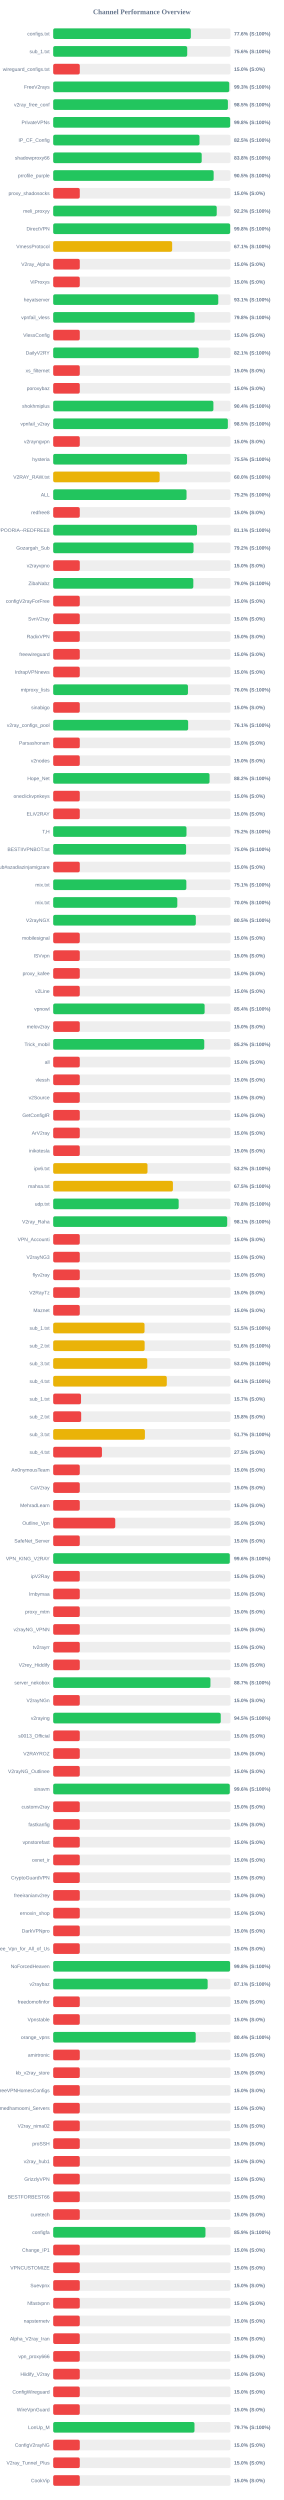
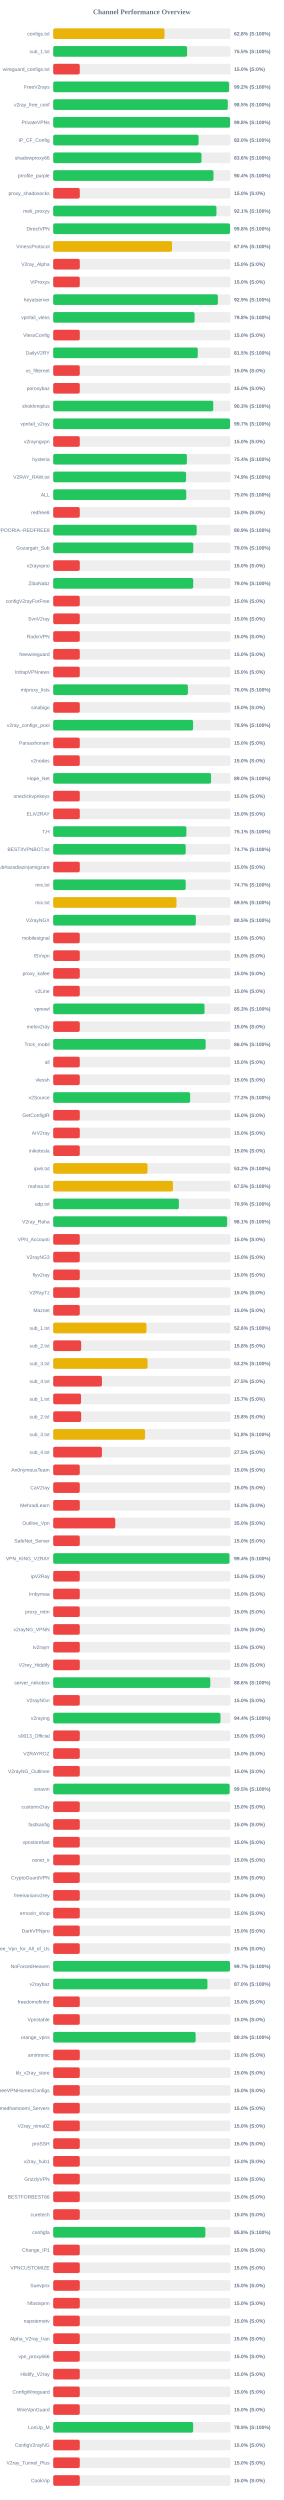
<svg xmlns="http://www.w3.org/2000/svg" width="800" height="7050" version="1.1">
  <style>
        .row { font: 14px Arial; fill: #64748b; }
        .score { font: bold 14px Arial; fill: #64748b; }
    </style>
  <text x="400" y="40" text-anchor="middle" font-size="20px" font-weight="bold" fill="#64748b">Channel Performance Overview</text>
  <rect x="150" y="80" width="500" height="30" fill="#eee" rx="5" />
-   <rect x="150" y="80" width="388.2" height="30" fill="#22c55e" rx="5" />
+   <rect x="150" y="80" width="313.9" height="30" fill="#eab308" rx="5" />
  <text x="140" y="100" text-anchor="end" class="row">configs.txt</text>
-   <text x="660" y="100" text-anchor="start" class="score">77.6% (S:100%)</text>
+   <text x="660" y="100" text-anchor="start" class="score">62.8% (S:100%)</text>
  <rect x="150" y="130" width="500" height="30" fill="#eee" rx="5" />
-   <rect x="150" y="130" width="377.95" height="30" fill="#22c55e" rx="5" />
+   <rect x="150" y="130" width="377.65" height="30" fill="#22c55e" rx="5" />
  <text x="140" y="150" text-anchor="end" class="row">sub_1.txt</text>
-   <text x="660" y="150" text-anchor="start" class="score">75.6% (S:100%)</text>
+   <text x="660" y="150" text-anchor="start" class="score">75.5% (S:100%)</text>
  <rect x="150" y="180" width="500" height="30" fill="#eee" rx="5" />
  <rect x="150" y="180" width="75.0" height="30" fill="#ef4444" rx="5" />
  <text x="140" y="200" text-anchor="end" class="row">wireguard_configs.txt</text>
  <text x="660" y="200" text-anchor="start" class="score">15.0% (S:0%)</text>
  <rect x="150" y="230" width="500" height="30" fill="#eee" rx="5" />
-   <rect x="150" y="230" width="496.45" height="30" fill="#22c55e" rx="5" />
+   <rect x="150" y="230" width="495.95" height="30" fill="#22c55e" rx="5" />
  <text x="140" y="250" text-anchor="end" class="row">FreeV2rays</text>
-   <text x="660" y="250" text-anchor="start" class="score">99.3% (S:100%)</text>
+   <text x="660" y="250" text-anchor="start" class="score">99.2% (S:100%)</text>
  <rect x="150" y="280" width="500" height="30" fill="#eee" rx="5" />
-   <rect x="150" y="280" width="492.7" height="30" fill="#22c55e" rx="5" />
+   <rect x="150" y="280" width="492.35" height="30" fill="#22c55e" rx="5" />
  <text x="140" y="300" text-anchor="end" class="row">v2ray_free_conf</text>
  <text x="660" y="300" text-anchor="start" class="score">98.5% (S:100%)</text>
  <rect x="150" y="330" width="500" height="30" fill="#eee" rx="5" />
-   <rect x="150" y="330" width="499.05" height="30" fill="#22c55e" rx="5" />
+   <rect x="150" y="330" width="498.8" height="30" fill="#22c55e" rx="5" />
  <text x="140" y="350" text-anchor="end" class="row">PrivateVPNs</text>
  <text x="660" y="350" text-anchor="start" class="score">99.8% (S:100%)</text>
  <rect x="150" y="380" width="500" height="30" fill="#eee" rx="5" />
-   <rect x="150" y="380" width="412.6" height="30" fill="#22c55e" rx="5" />
+   <rect x="150" y="380" width="410.0" height="30" fill="#22c55e" rx="5" />
  <text x="140" y="400" text-anchor="end" class="row">IP_CF_Config</text>
-   <text x="660" y="400" text-anchor="start" class="score">82.5% (S:100%)</text>
+   <text x="660" y="400" text-anchor="start" class="score">82.0% (S:100%)</text>
  <rect x="150" y="430" width="500" height="30" fill="#eee" rx="5" />
-   <rect x="150" y="430" width="418.8" height="30" fill="#22c55e" rx="5" />
+   <rect x="150" y="430" width="418.2" height="30" fill="#22c55e" rx="5" />
  <text x="140" y="450" text-anchor="end" class="row">shadowproxy66</text>
-   <text x="660" y="450" text-anchor="start" class="score">83.8% (S:100%)</text>
+   <text x="660" y="450" text-anchor="start" class="score">83.6% (S:100%)</text>
  <rect x="150" y="480" width="500" height="30" fill="#eee" rx="5" />
-   <rect x="150" y="480" width="452.5" height="30" fill="#22c55e" rx="5" />
+   <rect x="150" y="480" width="452.0" height="30" fill="#22c55e" rx="5" />
  <text x="140" y="500" text-anchor="end" class="row">prrofile_purple</text>
-   <text x="660" y="500" text-anchor="start" class="score">90.5% (S:100%)</text>
+   <text x="660" y="500" text-anchor="start" class="score">90.4% (S:100%)</text>
  <rect x="150" y="530" width="500" height="30" fill="#eee" rx="5" />
  <rect x="150" y="530" width="75.0" height="30" fill="#ef4444" rx="5" />
  <text x="140" y="550" text-anchor="end" class="row">proxy_shadosocks</text>
  <text x="660" y="550" text-anchor="start" class="score">15.0% (S:0%)</text>
  <rect x="150" y="580" width="500" height="30" fill="#eee" rx="5" />
-   <rect x="150" y="580" width="461.2" height="30" fill="#22c55e" rx="5" />
+   <rect x="150" y="580" width="460.4" height="30" fill="#22c55e" rx="5" />
  <text x="140" y="600" text-anchor="end" class="row">meli_proxyy</text>
-   <text x="660" y="600" text-anchor="start" class="score">92.2% (S:100%)</text>
+   <text x="660" y="600" text-anchor="start" class="score">92.1% (S:100%)</text>
  <rect x="150" y="630" width="500" height="30" fill="#eee" rx="5" />
-   <rect x="150" y="630" width="499.05" height="30" fill="#22c55e" rx="5" />
+   <rect x="150" y="630" width="498.8" height="30" fill="#22c55e" rx="5" />
  <text x="140" y="650" text-anchor="end" class="row">DirectVPN</text>
  <text x="660" y="650" text-anchor="start" class="score">99.8% (S:100%)</text>
  <rect x="150" y="680" width="500" height="30" fill="#eee" rx="5" />
-   <rect x="150" y="680" width="335.45" height="30" fill="#eab308" rx="5" />
+   <rect x="150" y="680" width="335.05" height="30" fill="#eab308" rx="5" />
  <text x="140" y="700" text-anchor="end" class="row">VmessProtocol</text>
-   <text x="660" y="700" text-anchor="start" class="score">67.1% (S:100%)</text>
+   <text x="660" y="700" text-anchor="start" class="score">67.0% (S:100%)</text>
  <rect x="150" y="730" width="500" height="30" fill="#eee" rx="5" />
  <rect x="150" y="730" width="75.0" height="30" fill="#ef4444" rx="5" />
  <text x="140" y="750" text-anchor="end" class="row">V2ray_Alpha</text>
  <text x="660" y="750" text-anchor="start" class="score">15.0% (S:0%)</text>
  <rect x="150" y="780" width="500" height="30" fill="#eee" rx="5" />
  <rect x="150" y="780" width="75.0" height="30" fill="#ef4444" rx="5" />
  <text x="140" y="800" text-anchor="end" class="row">ViProxys</text>
  <text x="660" y="800" text-anchor="start" class="score">15.0% (S:0%)</text>
  <rect x="150" y="830" width="500" height="30" fill="#eee" rx="5" />
-   <rect x="150" y="830" width="465.5" height="30" fill="#22c55e" rx="5" />
+   <rect x="150" y="830" width="464.4" height="30" fill="#22c55e" rx="5" />
  <text x="140" y="850" text-anchor="end" class="row">heyatserver</text>
-   <text x="660" y="850" text-anchor="start" class="score">93.1% (S:100%)</text>
+   <text x="660" y="850" text-anchor="start" class="score">92.9% (S:100%)</text>
  <rect x="150" y="880" width="500" height="30" fill="#eee" rx="5" />
-   <rect x="150" y="880" width="398.95" height="30" fill="#22c55e" rx="5" />
+   <rect x="150" y="880" width="398.75" height="30" fill="#22c55e" rx="5" />
  <text x="140" y="900" text-anchor="end" class="row">vpnfail_vless</text>
  <text x="660" y="900" text-anchor="start" class="score">79.8% (S:100%)</text>
  <rect x="150" y="930" width="500" height="30" fill="#eee" rx="5" />
  <rect x="150" y="930" width="75.0" height="30" fill="#ef4444" rx="5" />
  <text x="140" y="950" text-anchor="end" class="row">VlessConfig</text>
  <text x="660" y="950" text-anchor="start" class="score">15.0% (S:0%)</text>
  <rect x="150" y="980" width="500" height="30" fill="#eee" rx="5" />
-   <rect x="150" y="980" width="410.4" height="30" fill="#22c55e" rx="5" />
+   <rect x="150" y="980" width="407.75" height="30" fill="#22c55e" rx="5" />
  <text x="140" y="1000" text-anchor="end" class="row">DailyV2RY</text>
-   <text x="660" y="1000" text-anchor="start" class="score">82.1% (S:100%)</text>
+   <text x="660" y="1000" text-anchor="start" class="score">81.5% (S:100%)</text>
  <rect x="150" y="1030" width="500" height="30" fill="#eee" rx="5" />
  <rect x="150" y="1030" width="75.0" height="30" fill="#ef4444" rx="5" />
  <text x="140" y="1050" text-anchor="end" class="row">xs_filternet</text>
  <text x="660" y="1050" text-anchor="start" class="score">15.0% (S:0%)</text>
  <rect x="150" y="1080" width="500" height="30" fill="#eee" rx="5" />
  <rect x="150" y="1080" width="75.0" height="30" fill="#ef4444" rx="5" />
  <text x="140" y="1100" text-anchor="end" class="row">poroxybaz</text>
  <text x="660" y="1100" text-anchor="start" class="score">15.0% (S:0%)</text>
  <rect x="150" y="1130" width="500" height="30" fill="#eee" rx="5" />
-   <rect x="150" y="1130" width="451.8" height="30" fill="#22c55e" rx="5" />
+   <rect x="150" y="1130" width="451.4" height="30" fill="#22c55e" rx="5" />
  <text x="140" y="1150" text-anchor="end" class="row">shokhmiplus</text>
-   <text x="660" y="1150" text-anchor="start" class="score">90.4% (S:100%)</text>
+   <text x="660" y="1150" text-anchor="start" class="score">90.3% (S:100%)</text>
  <rect x="150" y="1180" width="500" height="30" fill="#eee" rx="5" />
-   <rect x="150" y="1180" width="492.6" height="30" fill="#22c55e" rx="5" />
+   <rect x="150" y="1180" width="498.65" height="30" fill="#22c55e" rx="5" />
  <text x="140" y="1200" text-anchor="end" class="row">vpnfail_v2ray</text>
-   <text x="660" y="1200" text-anchor="start" class="score">98.5% (S:100%)</text>
+   <text x="660" y="1200" text-anchor="start" class="score">99.7% (S:100%)</text>
  <rect x="150" y="1230" width="500" height="30" fill="#eee" rx="5" />
  <rect x="150" y="1230" width="75.0" height="30" fill="#ef4444" rx="5" />
  <text x="140" y="1250" text-anchor="end" class="row">v2rayngvpn</text>
  <text x="660" y="1250" text-anchor="start" class="score">15.0% (S:0%)</text>
  <rect x="150" y="1280" width="500" height="30" fill="#eee" rx="5" />
-   <rect x="150" y="1280" width="377.5" height="30" fill="#22c55e" rx="5" />
+   <rect x="150" y="1280" width="377.1" height="30" fill="#22c55e" rx="5" />
  <text x="140" y="1300" text-anchor="end" class="row">hysteria</text>
-   <text x="660" y="1300" text-anchor="start" class="score">75.5% (S:100%)</text>
+   <text x="660" y="1300" text-anchor="start" class="score">75.4% (S:100%)</text>
  <rect x="150" y="1330" width="500" height="30" fill="#eee" rx="5" />
-   <rect x="150" y="1330" width="300.2" height="30" fill="#eab308" rx="5" />
+   <rect x="150" y="1330" width="374.7" height="30" fill="#22c55e" rx="5" />
  <text x="140" y="1350" text-anchor="end" class="row">V2RAY_RAW.txt</text>
-   <text x="660" y="1350" text-anchor="start" class="score">60.0% (S:100%)</text>
+   <text x="660" y="1350" text-anchor="start" class="score">74.9% (S:100%)</text>
  <rect x="150" y="1380" width="500" height="30" fill="#eee" rx="5" />
-   <rect x="150" y="1380" width="376.05" height="30" fill="#22c55e" rx="5" />
+   <rect x="150" y="1380" width="375.2" height="30" fill="#22c55e" rx="5" />
  <text x="140" y="1400" text-anchor="end" class="row">ALL</text>
-   <text x="660" y="1400" text-anchor="start" class="score">75.2% (S:100%)</text>
+   <text x="660" y="1400" text-anchor="start" class="score">75.0% (S:100%)</text>
  <rect x="150" y="1430" width="500" height="30" fill="#eee" rx="5" />
  <rect x="150" y="1430" width="75.0" height="30" fill="#ef4444" rx="5" />
  <text x="140" y="1450" text-anchor="end" class="row">redfree8</text>
  <text x="660" y="1450" text-anchor="start" class="score">15.0% (S:0%)</text>
  <rect x="150" y="1480" width="500" height="30" fill="#eee" rx="5" />
-   <rect x="150" y="1480" width="405.6" height="30" fill="#22c55e" rx="5" />
+   <rect x="150" y="1480" width="404.65" height="30" fill="#22c55e" rx="5" />
  <text x="140" y="1500" text-anchor="end" class="row">POORIA--REDFREE8.txt#POORIA--REDFREE8</text>
-   <text x="660" y="1500" text-anchor="start" class="score">81.1% (S:100%)</text>
+   <text x="660" y="1500" text-anchor="start" class="score">80.9% (S:100%)</text>
  <rect x="150" y="1530" width="500" height="30" fill="#eee" rx="5" />
-   <rect x="150" y="1530" width="395.8" height="30" fill="#22c55e" rx="5" />
+   <rect x="150" y="1530" width="395.1" height="30" fill="#22c55e" rx="5" />
  <text x="140" y="1550" text-anchor="end" class="row">Gozargah_Sub</text>
-   <text x="660" y="1550" text-anchor="start" class="score">79.2% (S:100%)</text>
+   <text x="660" y="1550" text-anchor="start" class="score">79.0% (S:100%)</text>
  <rect x="150" y="1580" width="500" height="30" fill="#eee" rx="5" />
  <rect x="150" y="1580" width="75.0" height="30" fill="#ef4444" rx="5" />
  <text x="140" y="1600" text-anchor="end" class="row">v2rayvpno</text>
  <text x="660" y="1600" text-anchor="start" class="score">15.0% (S:0%)</text>
  <rect x="150" y="1630" width="500" height="30" fill="#eee" rx="5" />
-   <rect x="150" y="1630" width="395.15" height="30" fill="#22c55e" rx="5" />
+   <rect x="150" y="1630" width="394.9" height="30" fill="#22c55e" rx="5" />
  <text x="140" y="1650" text-anchor="end" class="row">ZibaNabz</text>
  <text x="660" y="1650" text-anchor="start" class="score">79.0% (S:100%)</text>
  <rect x="150" y="1680" width="500" height="30" fill="#eee" rx="5" />
  <rect x="150" y="1680" width="75.0" height="30" fill="#ef4444" rx="5" />
  <text x="140" y="1700" text-anchor="end" class="row">configV2rayForFree</text>
  <text x="660" y="1700" text-anchor="start" class="score">15.0% (S:0%)</text>
  <rect x="150" y="1730" width="500" height="30" fill="#eee" rx="5" />
  <rect x="150" y="1730" width="75.0" height="30" fill="#ef4444" rx="5" />
  <text x="140" y="1750" text-anchor="end" class="row">SvnV2ray</text>
  <text x="660" y="1750" text-anchor="start" class="score">15.0% (S:0%)</text>
  <rect x="150" y="1780" width="500" height="30" fill="#eee" rx="5" />
  <rect x="150" y="1780" width="75.0" height="30" fill="#ef4444" rx="5" />
  <text x="140" y="1800" text-anchor="end" class="row">RadixVPN</text>
  <text x="660" y="1800" text-anchor="start" class="score">15.0% (S:0%)</text>
  <rect x="150" y="1830" width="500" height="30" fill="#eee" rx="5" />
  <rect x="150" y="1830" width="75.0" height="30" fill="#ef4444" rx="5" />
  <text x="140" y="1850" text-anchor="end" class="row">freewireguard</text>
  <text x="660" y="1850" text-anchor="start" class="score">15.0% (S:0%)</text>
  <rect x="150" y="1880" width="500" height="30" fill="#eee" rx="5" />
  <rect x="150" y="1880" width="75.0" height="30" fill="#ef4444" rx="5" />
  <text x="140" y="1900" text-anchor="end" class="row">IrdrapVPNnews</text>
  <text x="660" y="1900" text-anchor="start" class="score">15.0% (S:0%)</text>
  <rect x="150" y="1930" width="500" height="30" fill="#eee" rx="5" />
-   <rect x="150" y="1930" width="380.05" height="30" fill="#22c55e" rx="5" />
+   <rect x="150" y="1930" width="379.85" height="30" fill="#22c55e" rx="5" />
  <text x="140" y="1950" text-anchor="end" class="row">mtproxy_lists</text>
  <text x="660" y="1950" text-anchor="start" class="score">76.0% (S:100%)</text>
  <rect x="150" y="1980" width="500" height="30" fill="#eee" rx="5" />
  <rect x="150" y="1980" width="75.0" height="30" fill="#ef4444" rx="5" />
  <text x="140" y="2000" text-anchor="end" class="row">sinabigo</text>
  <text x="660" y="2000" text-anchor="start" class="score">15.0% (S:0%)</text>
  <rect x="150" y="2030" width="500" height="30" fill="#eee" rx="5" />
-   <rect x="150" y="2030" width="380.55" height="30" fill="#22c55e" rx="5" />
+   <rect x="150" y="2030" width="394.5" height="30" fill="#22c55e" rx="5" />
  <text x="140" y="2050" text-anchor="end" class="row">v2ray_configs_pool</text>
-   <text x="660" y="2050" text-anchor="start" class="score">76.1% (S:100%)</text>
+   <text x="660" y="2050" text-anchor="start" class="score">78.9% (S:100%)</text>
  <rect x="150" y="2080" width="500" height="30" fill="#eee" rx="5" />
  <rect x="150" y="2080" width="75.0" height="30" fill="#ef4444" rx="5" />
  <text x="140" y="2100" text-anchor="end" class="row">Parsashonam</text>
  <text x="660" y="2100" text-anchor="start" class="score">15.0% (S:0%)</text>
  <rect x="150" y="2130" width="500" height="30" fill="#eee" rx="5" />
  <rect x="150" y="2130" width="75.0" height="30" fill="#ef4444" rx="5" />
  <text x="140" y="2150" text-anchor="end" class="row">v2nodes</text>
  <text x="660" y="2150" text-anchor="start" class="score">15.0% (S:0%)</text>
  <rect x="150" y="2180" width="500" height="30" fill="#eee" rx="5" />
-   <rect x="150" y="2180" width="440.9" height="30" fill="#22c55e" rx="5" />
+   <rect x="150" y="2180" width="445.2" height="30" fill="#22c55e" rx="5" />
  <text x="140" y="2200" text-anchor="end" class="row">Hope_Net</text>
-   <text x="660" y="2200" text-anchor="start" class="score">88.2% (S:100%)</text>
+   <text x="660" y="2200" text-anchor="start" class="score">89.0% (S:100%)</text>
  <rect x="150" y="2230" width="500" height="30" fill="#eee" rx="5" />
  <rect x="150" y="2230" width="75.0" height="30" fill="#ef4444" rx="5" />
  <text x="140" y="2250" text-anchor="end" class="row">oneclickvpnkeys</text>
  <text x="660" y="2250" text-anchor="start" class="score">15.0% (S:0%)</text>
  <rect x="150" y="2280" width="500" height="30" fill="#eee" rx="5" />
  <rect x="150" y="2280" width="75.0" height="30" fill="#ef4444" rx="5" />
  <text x="140" y="2300" text-anchor="end" class="row">ELiV2RAY</text>
  <text x="660" y="2300" text-anchor="start" class="score">15.0% (S:0%)</text>
  <rect x="150" y="2330" width="500" height="30" fill="#eee" rx="5" />
-   <rect x="150" y="2330" width="375.9" height="30" fill="#22c55e" rx="5" />
+   <rect x="150" y="2330" width="375.6" height="30" fill="#22c55e" rx="5" />
  <text x="140" y="2350" text-anchor="end" class="row">T,H</text>
-   <text x="660" y="2350" text-anchor="start" class="score">75.2% (S:100%)</text>
+   <text x="660" y="2350" text-anchor="start" class="score">75.1% (S:100%)</text>
  <rect x="150" y="2380" width="500" height="30" fill="#eee" rx="5" />
-   <rect x="150" y="2380" width="374.8" height="30" fill="#22c55e" rx="5" />
+   <rect x="150" y="2380" width="373.65" height="30" fill="#22c55e" rx="5" />
  <text x="140" y="2400" text-anchor="end" class="row">BESTIIVPNBOT.txt</text>
-   <text x="660" y="2400" text-anchor="start" class="score">75.0% (S:100%)</text>
+   <text x="660" y="2400" text-anchor="start" class="score">74.7% (S:100%)</text>
  <rect x="150" y="2430" width="500" height="30" fill="#eee" rx="5" />
  <rect x="150" y="2430" width="75.0" height="30" fill="#ef4444" rx="5" />
  <text x="140" y="2450" text-anchor="end" class="row">Sub#azadiazinjamigzare</text>
  <text x="660" y="2450" text-anchor="start" class="score">15.0% (S:0%)</text>
  <rect x="150" y="2480" width="500" height="30" fill="#eee" rx="5" />
-   <rect x="150" y="2480" width="375.5" height="30" fill="#22c55e" rx="5" />
+   <rect x="150" y="2480" width="373.7" height="30" fill="#22c55e" rx="5" />
  <text x="140" y="2500" text-anchor="end" class="row">mix.txt</text>
-   <text x="660" y="2500" text-anchor="start" class="score">75.1% (S:100%)</text>
+   <text x="660" y="2500" text-anchor="start" class="score">74.7% (S:100%)</text>
  <rect x="150" y="2530" width="500" height="30" fill="#eee" rx="5" />
-   <rect x="150" y="2530" width="350.0" height="30" fill="#22c55e" rx="5" />
+   <rect x="150" y="2530" width="347.75" height="30" fill="#eab308" rx="5" />
  <text x="140" y="2550" text-anchor="end" class="row">mix.txt</text>
-   <text x="660" y="2550" text-anchor="start" class="score">70.0% (S:100%)</text>
+   <text x="660" y="2550" text-anchor="start" class="score">69.5% (S:100%)</text>
  <rect x="150" y="2580" width="500" height="30" fill="#eee" rx="5" />
  <rect x="150" y="2580" width="402.25" height="30" fill="#22c55e" rx="5" />
  <text x="140" y="2600" text-anchor="end" class="row">V2rayNGX</text>
  <text x="660" y="2600" text-anchor="start" class="score">80.5% (S:100%)</text>
  <rect x="150" y="2630" width="500" height="30" fill="#eee" rx="5" />
  <rect x="150" y="2630" width="75.0" height="30" fill="#ef4444" rx="5" />
  <text x="140" y="2650" text-anchor="end" class="row">mobilesignal</text>
  <text x="660" y="2650" text-anchor="start" class="score">15.0% (S:0%)</text>
  <rect x="150" y="2680" width="500" height="30" fill="#eee" rx="5" />
  <rect x="150" y="2680" width="75.0" height="30" fill="#ef4444" rx="5" />
  <text x="140" y="2700" text-anchor="end" class="row">ISVvpn</text>
  <text x="660" y="2700" text-anchor="start" class="score">15.0% (S:0%)</text>
  <rect x="150" y="2730" width="500" height="30" fill="#eee" rx="5" />
  <rect x="150" y="2730" width="75.0" height="30" fill="#ef4444" rx="5" />
  <text x="140" y="2750" text-anchor="end" class="row">proxy_kafee</text>
  <text x="660" y="2750" text-anchor="start" class="score">15.0% (S:0%)</text>
  <rect x="150" y="2780" width="500" height="30" fill="#eee" rx="5" />
  <rect x="150" y="2780" width="75.0" height="30" fill="#ef4444" rx="5" />
  <text x="140" y="2800" text-anchor="end" class="row">v2Line</text>
  <text x="660" y="2800" text-anchor="start" class="score">15.0% (S:0%)</text>
  <rect x="150" y="2830" width="500" height="30" fill="#eee" rx="5" />
-   <rect x="150" y="2830" width="427.05" height="30" fill="#22c55e" rx="5" />
+   <rect x="150" y="2830" width="426.75" height="30" fill="#22c55e" rx="5" />
  <text x="140" y="2850" text-anchor="end" class="row">vpnowl</text>
-   <text x="660" y="2850" text-anchor="start" class="score">85.4% (S:100%)</text>
+   <text x="660" y="2850" text-anchor="start" class="score">85.3% (S:100%)</text>
  <rect x="150" y="2880" width="500" height="30" fill="#eee" rx="5" />
  <rect x="150" y="2880" width="75.0" height="30" fill="#ef4444" rx="5" />
  <text x="140" y="2900" text-anchor="end" class="row">melov2ray</text>
  <text x="660" y="2900" text-anchor="start" class="score">15.0% (S:0%)</text>
  <rect x="150" y="2930" width="500" height="30" fill="#eee" rx="5" />
-   <rect x="150" y="2930" width="426.0" height="30" fill="#22c55e" rx="5" />
+   <rect x="150" y="2930" width="429.95" height="30" fill="#22c55e" rx="5" />
  <text x="140" y="2950" text-anchor="end" class="row">Trick_mobil</text>
-   <text x="660" y="2950" text-anchor="start" class="score">85.2% (S:100%)</text>
+   <text x="660" y="2950" text-anchor="start" class="score">86.0% (S:100%)</text>
  <rect x="150" y="2980" width="500" height="30" fill="#eee" rx="5" />
  <rect x="150" y="2980" width="75.0" height="30" fill="#ef4444" rx="5" />
  <text x="140" y="3000" text-anchor="end" class="row">all</text>
  <text x="660" y="3000" text-anchor="start" class="score">15.0% (S:0%)</text>
  <rect x="150" y="3030" width="500" height="30" fill="#eee" rx="5" />
  <rect x="150" y="3030" width="75.0" height="30" fill="#ef4444" rx="5" />
  <text x="140" y="3050" text-anchor="end" class="row">vlessh</text>
  <text x="660" y="3050" text-anchor="start" class="score">15.0% (S:0%)</text>
  <rect x="150" y="3080" width="500" height="30" fill="#eee" rx="5" />
-   <rect x="150" y="3080" width="75.0" height="30" fill="#ef4444" rx="5" />
+   <rect x="150" y="3080" width="386.25" height="30" fill="#22c55e" rx="5" />
  <text x="140" y="3100" text-anchor="end" class="row">v2Source</text>
-   <text x="660" y="3100" text-anchor="start" class="score">15.0% (S:0%)</text>
+   <text x="660" y="3100" text-anchor="start" class="score">77.2% (S:100%)</text>
  <rect x="150" y="3130" width="500" height="30" fill="#eee" rx="5" />
  <rect x="150" y="3130" width="75.0" height="30" fill="#ef4444" rx="5" />
  <text x="140" y="3150" text-anchor="end" class="row">GetConfigIR</text>
  <text x="660" y="3150" text-anchor="start" class="score">15.0% (S:0%)</text>
  <rect x="150" y="3180" width="500" height="30" fill="#eee" rx="5" />
  <rect x="150" y="3180" width="75.0" height="30" fill="#ef4444" rx="5" />
  <text x="140" y="3200" text-anchor="end" class="row">ArV2ray</text>
  <text x="660" y="3200" text-anchor="start" class="score">15.0% (S:0%)</text>
  <rect x="150" y="3230" width="500" height="30" fill="#eee" rx="5" />
  <rect x="150" y="3230" width="75.0" height="30" fill="#ef4444" rx="5" />
  <text x="140" y="3250" text-anchor="end" class="row">inikotesla</text>
  <text x="660" y="3250" text-anchor="start" class="score">15.0% (S:0%)</text>
  <rect x="150" y="3280" width="500" height="30" fill="#eee" rx="5" />
  <rect x="150" y="3280" width="265.95" height="30" fill="#eab308" rx="5" />
  <text x="140" y="3300" text-anchor="end" class="row">ipv6.txt</text>
  <text x="660" y="3300" text-anchor="start" class="score">53.2% (S:100%)</text>
  <rect x="150" y="3330" width="500" height="30" fill="#eee" rx="5" />
-   <rect x="150" y="3330" width="337.65" height="30" fill="#eab308" rx="5" />
+   <rect x="150" y="3330" width="337.75" height="30" fill="#eab308" rx="5" />
  <text x="140" y="3350" text-anchor="end" class="row">mahsa.txt</text>
  <text x="660" y="3350" text-anchor="start" class="score">67.5% (S:100%)</text>
  <rect x="150" y="3380" width="500" height="30" fill="#eee" rx="5" />
-   <rect x="150" y="3380" width="353.85" height="30" fill="#22c55e" rx="5" />
+   <rect x="150" y="3380" width="354.4" height="30" fill="#22c55e" rx="5" />
  <text x="140" y="3400" text-anchor="end" class="row">udp.txt</text>
-   <text x="660" y="3400" text-anchor="start" class="score">70.8% (S:100%)</text>
+   <text x="660" y="3400" text-anchor="start" class="score">70.9% (S:100%)</text>
  <rect x="150" y="3430" width="500" height="30" fill="#eee" rx="5" />
-   <rect x="150" y="3430" width="490.7" height="30" fill="#22c55e" rx="5" />
+   <rect x="150" y="3430" width="490.45" height="30" fill="#22c55e" rx="5" />
  <text x="140" y="3450" text-anchor="end" class="row">V2ray_Raha</text>
  <text x="660" y="3450" text-anchor="start" class="score">98.1% (S:100%)</text>
  <rect x="150" y="3480" width="500" height="30" fill="#eee" rx="5" />
  <rect x="150" y="3480" width="75.0" height="30" fill="#ef4444" rx="5" />
  <text x="140" y="3500" text-anchor="end" class="row">VPN_Accounti</text>
  <text x="660" y="3500" text-anchor="start" class="score">15.0% (S:0%)</text>
  <rect x="150" y="3530" width="500" height="30" fill="#eee" rx="5" />
  <rect x="150" y="3530" width="75.0" height="30" fill="#ef4444" rx="5" />
  <text x="140" y="3550" text-anchor="end" class="row">V2rayNG3</text>
  <text x="660" y="3550" text-anchor="start" class="score">15.0% (S:0%)</text>
  <rect x="150" y="3580" width="500" height="30" fill="#eee" rx="5" />
  <rect x="150" y="3580" width="75.0" height="30" fill="#ef4444" rx="5" />
  <text x="140" y="3600" text-anchor="end" class="row">flyv2ray</text>
  <text x="660" y="3600" text-anchor="start" class="score">15.0% (S:0%)</text>
  <rect x="150" y="3630" width="500" height="30" fill="#eee" rx="5" />
  <rect x="150" y="3630" width="75.0" height="30" fill="#ef4444" rx="5" />
  <text x="140" y="3650" text-anchor="end" class="row">V2RayTz</text>
  <text x="660" y="3650" text-anchor="start" class="score">15.0% (S:0%)</text>
  <rect x="150" y="3680" width="500" height="30" fill="#eee" rx="5" />
  <rect x="150" y="3680" width="75.0" height="30" fill="#ef4444" rx="5" />
  <text x="140" y="3700" text-anchor="end" class="row">Maznet</text>
  <text x="660" y="3700" text-anchor="start" class="score">15.0% (S:0%)</text>
  <rect x="150" y="3730" width="500" height="30" fill="#eee" rx="5" />
-   <rect x="150" y="3730" width="257.6" height="30" fill="#eab308" rx="5" />
+   <rect x="150" y="3730" width="263.0" height="30" fill="#eab308" rx="5" />
  <text x="140" y="3750" text-anchor="end" class="row">sub_1.txt</text>
-   <text x="660" y="3750" text-anchor="start" class="score">51.5% (S:100%)</text>
+   <text x="660" y="3750" text-anchor="start" class="score">52.6% (S:100%)</text>
  <rect x="150" y="3780" width="500" height="30" fill="#eee" rx="5" />
-   <rect x="150" y="3780" width="257.9" height="30" fill="#eab308" rx="5" />
+   <rect x="150" y="3780" width="78.9" height="30" fill="#ef4444" rx="5" />
  <text x="140" y="3800" text-anchor="end" class="row">sub_2.txt</text>
-   <text x="660" y="3800" text-anchor="start" class="score">51.6% (S:100%)</text>
+   <text x="660" y="3800" text-anchor="start" class="score">15.8% (S:0%)</text>
  <rect x="150" y="3830" width="500" height="30" fill="#eee" rx="5" />
-   <rect x="150" y="3830" width="265.25" height="30" fill="#eab308" rx="5" />
+   <rect x="150" y="3830" width="266.2" height="30" fill="#eab308" rx="5" />
  <text x="140" y="3850" text-anchor="end" class="row">sub_3.txt</text>
-   <text x="660" y="3850" text-anchor="start" class="score">53.0% (S:100%)</text>
+   <text x="660" y="3850" text-anchor="start" class="score">53.2% (S:100%)</text>
  <rect x="150" y="3880" width="500" height="30" fill="#eee" rx="5" />
-   <rect x="150" y="3880" width="320.35" height="30" fill="#eab308" rx="5" />
+   <rect x="150" y="3880" width="137.5" height="30" fill="#ef4444" rx="5" />
  <text x="140" y="3900" text-anchor="end" class="row">sub_4.txt</text>
-   <text x="660" y="3900" text-anchor="start" class="score">64.1% (S:100%)</text>
+   <text x="660" y="3900" text-anchor="start" class="score">27.5% (S:0%)</text>
  <rect x="150" y="3930" width="500" height="30" fill="#eee" rx="5" />
  <rect x="150" y="3930" width="78.5" height="30" fill="#ef4444" rx="5" />
  <text x="140" y="3950" text-anchor="end" class="row">sub_1.txt</text>
  <text x="660" y="3950" text-anchor="start" class="score">15.7% (S:0%)</text>
  <rect x="150" y="3980" width="500" height="30" fill="#eee" rx="5" />
  <rect x="150" y="3980" width="78.9" height="30" fill="#ef4444" rx="5" />
  <text x="140" y="4000" text-anchor="end" class="row">sub_2.txt</text>
  <text x="660" y="4000" text-anchor="start" class="score">15.8% (S:0%)</text>
  <rect x="150" y="4030" width="500" height="30" fill="#eee" rx="5" />
-   <rect x="150" y="4030" width="258.65" height="30" fill="#eab308" rx="5" />
+   <rect x="150" y="4030" width="259.0" height="30" fill="#eab308" rx="5" />
  <text x="140" y="4050" text-anchor="end" class="row">sub_3.txt</text>
-   <text x="660" y="4050" text-anchor="start" class="score">51.7% (S:100%)</text>
+   <text x="660" y="4050" text-anchor="start" class="score">51.8% (S:100%)</text>
  <rect x="150" y="4080" width="500" height="30" fill="#eee" rx="5" />
  <rect x="150" y="4080" width="137.5" height="30" fill="#ef4444" rx="5" />
  <text x="140" y="4100" text-anchor="end" class="row">sub_4.txt</text>
  <text x="660" y="4100" text-anchor="start" class="score">27.5% (S:0%)</text>
  <rect x="150" y="4130" width="500" height="30" fill="#eee" rx="5" />
  <rect x="150" y="4130" width="75.0" height="30" fill="#ef4444" rx="5" />
  <text x="140" y="4150" text-anchor="end" class="row">An0nymousTeam</text>
  <text x="660" y="4150" text-anchor="start" class="score">15.0% (S:0%)</text>
  <rect x="150" y="4180" width="500" height="30" fill="#eee" rx="5" />
  <rect x="150" y="4180" width="75.0" height="30" fill="#ef4444" rx="5" />
  <text x="140" y="4200" text-anchor="end" class="row">CaV2ray</text>
  <text x="660" y="4200" text-anchor="start" class="score">15.0% (S:0%)</text>
  <rect x="150" y="4230" width="500" height="30" fill="#eee" rx="5" />
  <rect x="150" y="4230" width="75.0" height="30" fill="#ef4444" rx="5" />
  <text x="140" y="4250" text-anchor="end" class="row">MehradLearn</text>
  <text x="660" y="4250" text-anchor="start" class="score">15.0% (S:0%)</text>
  <rect x="150" y="4280" width="500" height="30" fill="#eee" rx="5" />
  <rect x="150" y="4280" width="175.0" height="30" fill="#ef4444" rx="5" />
  <text x="140" y="4300" text-anchor="end" class="row">Outline_Vpn</text>
  <text x="660" y="4300" text-anchor="start" class="score">35.0% (S:0%)</text>
  <rect x="150" y="4330" width="500" height="30" fill="#eee" rx="5" />
  <rect x="150" y="4330" width="75.0" height="30" fill="#ef4444" rx="5" />
  <text x="140" y="4350" text-anchor="end" class="row">SafeNet_Server</text>
  <text x="660" y="4350" text-anchor="start" class="score">15.0% (S:0%)</text>
  <rect x="150" y="4380" width="500" height="30" fill="#eee" rx="5" />
-   <rect x="150" y="4380" width="498.05" height="30" fill="#22c55e" rx="5" />
+   <rect x="150" y="4380" width="497.1" height="30" fill="#22c55e" rx="5" />
  <text x="140" y="4400" text-anchor="end" class="row">VPN_KING_V2RAY</text>
-   <text x="660" y="4400" text-anchor="start" class="score">99.6% (S:100%)</text>
+   <text x="660" y="4400" text-anchor="start" class="score">99.4% (S:100%)</text>
  <rect x="150" y="4430" width="500" height="30" fill="#eee" rx="5" />
  <rect x="150" y="4430" width="75.0" height="30" fill="#ef4444" rx="5" />
  <text x="140" y="4450" text-anchor="end" class="row">ipV2Ray</text>
  <text x="660" y="4450" text-anchor="start" class="score">15.0% (S:0%)</text>
  <rect x="150" y="4480" width="500" height="30" fill="#eee" rx="5" />
  <rect x="150" y="4480" width="75.0" height="30" fill="#ef4444" rx="5" />
  <text x="140" y="4500" text-anchor="end" class="row">lrnbymaa</text>
  <text x="660" y="4500" text-anchor="start" class="score">15.0% (S:0%)</text>
  <rect x="150" y="4530" width="500" height="30" fill="#eee" rx="5" />
  <rect x="150" y="4530" width="75.0" height="30" fill="#ef4444" rx="5" />
  <text x="140" y="4550" text-anchor="end" class="row">proxy_mtm</text>
  <text x="660" y="4550" text-anchor="start" class="score">15.0% (S:0%)</text>
  <rect x="150" y="4580" width="500" height="30" fill="#eee" rx="5" />
  <rect x="150" y="4580" width="75.0" height="30" fill="#ef4444" rx="5" />
  <text x="140" y="4600" text-anchor="end" class="row">v2rayNG_VPNN</text>
  <text x="660" y="4600" text-anchor="start" class="score">15.0% (S:0%)</text>
  <rect x="150" y="4630" width="500" height="30" fill="#eee" rx="5" />
  <rect x="150" y="4630" width="75.0" height="30" fill="#ef4444" rx="5" />
  <text x="140" y="4650" text-anchor="end" class="row">tv2rayrr</text>
  <text x="660" y="4650" text-anchor="start" class="score">15.0% (S:0%)</text>
  <rect x="150" y="4680" width="500" height="30" fill="#eee" rx="5" />
  <rect x="150" y="4680" width="75.0" height="30" fill="#ef4444" rx="5" />
  <text x="140" y="4700" text-anchor="end" class="row">V2rey_Hiddify</text>
  <text x="660" y="4700" text-anchor="start" class="score">15.0% (S:0%)</text>
  <rect x="150" y="4730" width="500" height="30" fill="#eee" rx="5" />
-   <rect x="150" y="4730" width="443.4" height="30" fill="#22c55e" rx="5" />
+   <rect x="150" y="4730" width="443.05" height="30" fill="#22c55e" rx="5" />
  <text x="140" y="4750" text-anchor="end" class="row">server_nekobox</text>
-   <text x="660" y="4750" text-anchor="start" class="score">88.7% (S:100%)</text>
+   <text x="660" y="4750" text-anchor="start" class="score">88.6% (S:100%)</text>
  <rect x="150" y="4780" width="500" height="30" fill="#eee" rx="5" />
  <rect x="150" y="4780" width="75.0" height="30" fill="#ef4444" rx="5" />
  <text x="140" y="4800" text-anchor="end" class="row">V2rayNGn</text>
  <text x="660" y="4800" text-anchor="start" class="score">15.0% (S:0%)</text>
  <rect x="150" y="4830" width="500" height="30" fill="#eee" rx="5" />
-   <rect x="150" y="4830" width="472.5" height="30" fill="#22c55e" rx="5" />
+   <rect x="150" y="4830" width="471.8" height="30" fill="#22c55e" rx="5" />
  <text x="140" y="4850" text-anchor="end" class="row">v2raying</text>
-   <text x="660" y="4850" text-anchor="start" class="score">94.5% (S:100%)</text>
+   <text x="660" y="4850" text-anchor="start" class="score">94.4% (S:100%)</text>
  <rect x="150" y="4880" width="500" height="30" fill="#eee" rx="5" />
  <rect x="150" y="4880" width="75.0" height="30" fill="#ef4444" rx="5" />
  <text x="140" y="4900" text-anchor="end" class="row">s0013_Official</text>
  <text x="660" y="4900" text-anchor="start" class="score">15.0% (S:0%)</text>
  <rect x="150" y="4930" width="500" height="30" fill="#eee" rx="5" />
  <rect x="150" y="4930" width="75.0" height="30" fill="#ef4444" rx="5" />
  <text x="140" y="4950" text-anchor="end" class="row">V2RAYROZ</text>
  <text x="660" y="4950" text-anchor="start" class="score">15.0% (S:0%)</text>
  <rect x="150" y="4980" width="500" height="30" fill="#eee" rx="5" />
  <rect x="150" y="4980" width="75.0" height="30" fill="#ef4444" rx="5" />
  <text x="140" y="5000" text-anchor="end" class="row">V2rayNG_Outlinee</text>
  <text x="660" y="5000" text-anchor="start" class="score">15.0% (S:0%)</text>
  <rect x="150" y="5030" width="500" height="30" fill="#eee" rx="5" />
-   <rect x="150" y="5030" width="498.0" height="30" fill="#22c55e" rx="5" />
+   <rect x="150" y="5030" width="497.55" height="30" fill="#22c55e" rx="5" />
  <text x="140" y="5050" text-anchor="end" class="row">sinavm</text>
-   <text x="660" y="5050" text-anchor="start" class="score">99.6% (S:100%)</text>
+   <text x="660" y="5050" text-anchor="start" class="score">99.5% (S:100%)</text>
  <rect x="150" y="5080" width="500" height="30" fill="#eee" rx="5" />
  <rect x="150" y="5080" width="75.0" height="30" fill="#ef4444" rx="5" />
  <text x="140" y="5100" text-anchor="end" class="row">customv2ray</text>
  <text x="660" y="5100" text-anchor="start" class="score">15.0% (S:0%)</text>
  <rect x="150" y="5130" width="500" height="30" fill="#eee" rx="5" />
  <rect x="150" y="5130" width="75.0" height="30" fill="#ef4444" rx="5" />
  <text x="140" y="5150" text-anchor="end" class="row">fastkanfig</text>
  <text x="660" y="5150" text-anchor="start" class="score">15.0% (S:0%)</text>
  <rect x="150" y="5180" width="500" height="30" fill="#eee" rx="5" />
  <rect x="150" y="5180" width="75.0" height="30" fill="#ef4444" rx="5" />
  <text x="140" y="5200" text-anchor="end" class="row">vpnstorefast</text>
  <text x="660" y="5200" text-anchor="start" class="score">15.0% (S:0%)</text>
  <rect x="150" y="5230" width="500" height="30" fill="#eee" rx="5" />
  <rect x="150" y="5230" width="75.0" height="30" fill="#ef4444" rx="5" />
  <text x="140" y="5250" text-anchor="end" class="row">oxnet_ir</text>
  <text x="660" y="5250" text-anchor="start" class="score">15.0% (S:0%)</text>
  <rect x="150" y="5280" width="500" height="30" fill="#eee" rx="5" />
  <rect x="150" y="5280" width="75.0" height="30" fill="#ef4444" rx="5" />
  <text x="140" y="5300" text-anchor="end" class="row">CryptoGuardVPN</text>
  <text x="660" y="5300" text-anchor="start" class="score">15.0% (S:0%)</text>
  <rect x="150" y="5330" width="500" height="30" fill="#eee" rx="5" />
  <rect x="150" y="5330" width="75.0" height="30" fill="#ef4444" rx="5" />
  <text x="140" y="5350" text-anchor="end" class="row">freeiranianv2rey</text>
  <text x="660" y="5350" text-anchor="start" class="score">15.0% (S:0%)</text>
  <rect x="150" y="5380" width="500" height="30" fill="#eee" rx="5" />
  <rect x="150" y="5380" width="75.0" height="30" fill="#ef4444" rx="5" />
  <text x="140" y="5400" text-anchor="end" class="row">ernoxin_shop</text>
  <text x="660" y="5400" text-anchor="start" class="score">15.0% (S:0%)</text>
  <rect x="150" y="5430" width="500" height="30" fill="#eee" rx="5" />
  <rect x="150" y="5430" width="75.0" height="30" fill="#ef4444" rx="5" />
  <text x="140" y="5450" text-anchor="end" class="row">DarkVPNpro</text>
  <text x="660" y="5450" text-anchor="start" class="score">15.0% (S:0%)</text>
  <rect x="150" y="5480" width="500" height="30" fill="#eee" rx="5" />
  <rect x="150" y="5480" width="75.0" height="30" fill="#ef4444" rx="5" />
  <text x="140" y="5500" text-anchor="end" class="row">Free_Vpn_for_All_of_Us</text>
  <text x="660" y="5500" text-anchor="start" class="score">15.0% (S:0%)</text>
  <rect x="150" y="5530" width="500" height="30" fill="#eee" rx="5" />
-   <rect x="150" y="5530" width="498.85" height="30" fill="#22c55e" rx="5" />
+   <rect x="150" y="5530" width="498.6" height="30" fill="#22c55e" rx="5" />
  <text x="140" y="5550" text-anchor="end" class="row">NoForcedHeaven</text>
-   <text x="660" y="5550" text-anchor="start" class="score">99.8% (S:100%)</text>
+   <text x="660" y="5550" text-anchor="start" class="score">99.7% (S:100%)</text>
  <rect x="150" y="5580" width="500" height="30" fill="#eee" rx="5" />
-   <rect x="150" y="5580" width="435.6" height="30" fill="#22c55e" rx="5" />
+   <rect x="150" y="5580" width="434.95" height="30" fill="#22c55e" rx="5" />
  <text x="140" y="5600" text-anchor="end" class="row">v2raybaz</text>
-   <text x="660" y="5600" text-anchor="start" class="score">87.1% (S:100%)</text>
+   <text x="660" y="5600" text-anchor="start" class="score">87.0% (S:100%)</text>
  <rect x="150" y="5630" width="500" height="30" fill="#eee" rx="5" />
  <rect x="150" y="5630" width="75.0" height="30" fill="#ef4444" rx="5" />
  <text x="140" y="5650" text-anchor="end" class="row">freedomofinfor</text>
  <text x="660" y="5650" text-anchor="start" class="score">15.0% (S:0%)</text>
  <rect x="150" y="5680" width="500" height="30" fill="#eee" rx="5" />
  <rect x="150" y="5680" width="75.0" height="30" fill="#ef4444" rx="5" />
  <text x="140" y="5700" text-anchor="end" class="row">Vpnstable</text>
  <text x="660" y="5700" text-anchor="start" class="score">15.0% (S:0%)</text>
  <rect x="150" y="5730" width="500" height="30" fill="#eee" rx="5" />
-   <rect x="150" y="5730" width="401.9" height="30" fill="#22c55e" rx="5" />
+   <rect x="150" y="5730" width="401.7" height="30" fill="#22c55e" rx="5" />
  <text x="140" y="5750" text-anchor="end" class="row">orange_vpns</text>
-   <text x="660" y="5750" text-anchor="start" class="score">80.4% (S:100%)</text>
+   <text x="660" y="5750" text-anchor="start" class="score">80.3% (S:100%)</text>
  <rect x="150" y="5780" width="500" height="30" fill="#eee" rx="5" />
  <rect x="150" y="5780" width="75.0" height="30" fill="#ef4444" rx="5" />
  <text x="140" y="5800" text-anchor="end" class="row">amirtronic</text>
  <text x="660" y="5800" text-anchor="start" class="score">15.0% (S:0%)</text>
  <rect x="150" y="5830" width="500" height="30" fill="#eee" rx="5" />
  <rect x="150" y="5830" width="75.0" height="30" fill="#ef4444" rx="5" />
  <text x="140" y="5850" text-anchor="end" class="row">kb_v2ray_store</text>
  <text x="660" y="5850" text-anchor="start" class="score">15.0% (S:0%)</text>
  <rect x="150" y="5880" width="500" height="30" fill="#eee" rx="5" />
  <rect x="150" y="5880" width="75.0" height="30" fill="#ef4444" rx="5" />
  <text x="140" y="5900" text-anchor="end" class="row">FreeVPNHomesConfigs</text>
  <text x="660" y="5900" text-anchor="start" class="score">15.0% (S:0%)</text>
  <rect x="150" y="5930" width="500" height="30" fill="#eee" rx="5" />
  <rect x="150" y="5930" width="75.0" height="30" fill="#ef4444" rx="5" />
  <text x="140" y="5950" text-anchor="end" class="row">Ahmedhamoomi_Servers</text>
  <text x="660" y="5950" text-anchor="start" class="score">15.0% (S:0%)</text>
  <rect x="150" y="5980" width="500" height="30" fill="#eee" rx="5" />
  <rect x="150" y="5980" width="75.0" height="30" fill="#ef4444" rx="5" />
  <text x="140" y="6000" text-anchor="end" class="row">V2ray_nima02</text>
  <text x="660" y="6000" text-anchor="start" class="score">15.0% (S:0%)</text>
  <rect x="150" y="6030" width="500" height="30" fill="#eee" rx="5" />
  <rect x="150" y="6030" width="75.0" height="30" fill="#ef4444" rx="5" />
  <text x="140" y="6050" text-anchor="end" class="row">proSSH</text>
  <text x="660" y="6050" text-anchor="start" class="score">15.0% (S:0%)</text>
  <rect x="150" y="6080" width="500" height="30" fill="#eee" rx="5" />
  <rect x="150" y="6080" width="75.0" height="30" fill="#ef4444" rx="5" />
  <text x="140" y="6100" text-anchor="end" class="row">v2ray_hub1</text>
  <text x="660" y="6100" text-anchor="start" class="score">15.0% (S:0%)</text>
  <rect x="150" y="6130" width="500" height="30" fill="#eee" rx="5" />
  <rect x="150" y="6130" width="75.0" height="30" fill="#ef4444" rx="5" />
  <text x="140" y="6150" text-anchor="end" class="row">GrizzlyVPN</text>
  <text x="660" y="6150" text-anchor="start" class="score">15.0% (S:0%)</text>
  <rect x="150" y="6180" width="500" height="30" fill="#eee" rx="5" />
  <rect x="150" y="6180" width="75.0" height="30" fill="#ef4444" rx="5" />
  <text x="140" y="6200" text-anchor="end" class="row">BESTFORBEST66</text>
  <text x="660" y="6200" text-anchor="start" class="score">15.0% (S:0%)</text>
  <rect x="150" y="6230" width="500" height="30" fill="#eee" rx="5" />
  <rect x="150" y="6230" width="75.0" height="30" fill="#ef4444" rx="5" />
  <text x="140" y="6250" text-anchor="end" class="row">curetech</text>
  <text x="660" y="6250" text-anchor="start" class="score">15.0% (S:0%)</text>
  <rect x="150" y="6280" width="500" height="30" fill="#eee" rx="5" />
-   <rect x="150" y="6280" width="429.4" height="30" fill="#22c55e" rx="5" />
+   <rect x="150" y="6280" width="429.1" height="30" fill="#22c55e" rx="5" />
  <text x="140" y="6300" text-anchor="end" class="row">configfa</text>
-   <text x="660" y="6300" text-anchor="start" class="score">85.9% (S:100%)</text>
+   <text x="660" y="6300" text-anchor="start" class="score">85.8% (S:100%)</text>
  <rect x="150" y="6330" width="500" height="30" fill="#eee" rx="5" />
  <rect x="150" y="6330" width="75.0" height="30" fill="#ef4444" rx="5" />
  <text x="140" y="6350" text-anchor="end" class="row">Change_IP1</text>
  <text x="660" y="6350" text-anchor="start" class="score">15.0% (S:0%)</text>
  <rect x="150" y="6380" width="500" height="30" fill="#eee" rx="5" />
  <rect x="150" y="6380" width="75.0" height="30" fill="#ef4444" rx="5" />
  <text x="140" y="6400" text-anchor="end" class="row">VPNCUSTOMIZE</text>
  <text x="660" y="6400" text-anchor="start" class="score">15.0% (S:0%)</text>
  <rect x="150" y="6430" width="500" height="30" fill="#eee" rx="5" />
  <rect x="150" y="6430" width="75.0" height="30" fill="#ef4444" rx="5" />
  <text x="140" y="6450" text-anchor="end" class="row">Suevpnx</text>
  <text x="660" y="6450" text-anchor="start" class="score">15.0% (S:0%)</text>
  <rect x="150" y="6480" width="500" height="30" fill="#eee" rx="5" />
  <rect x="150" y="6480" width="75.0" height="30" fill="#ef4444" rx="5" />
  <text x="140" y="6500" text-anchor="end" class="row">Nfastvpnn</text>
  <text x="660" y="6500" text-anchor="start" class="score">15.0% (S:0%)</text>
  <rect x="150" y="6530" width="500" height="30" fill="#eee" rx="5" />
  <rect x="150" y="6530" width="75.0" height="30" fill="#ef4444" rx="5" />
  <text x="140" y="6550" text-anchor="end" class="row">napsternetv</text>
  <text x="660" y="6550" text-anchor="start" class="score">15.0% (S:0%)</text>
  <rect x="150" y="6580" width="500" height="30" fill="#eee" rx="5" />
  <rect x="150" y="6580" width="75.0" height="30" fill="#ef4444" rx="5" />
  <text x="140" y="6600" text-anchor="end" class="row">Alpha_V2ray_Iran</text>
  <text x="660" y="6600" text-anchor="start" class="score">15.0% (S:0%)</text>
  <rect x="150" y="6630" width="500" height="30" fill="#eee" rx="5" />
  <rect x="150" y="6630" width="75.0" height="30" fill="#ef4444" rx="5" />
  <text x="140" y="6650" text-anchor="end" class="row">vpn_proxy666</text>
  <text x="660" y="6650" text-anchor="start" class="score">15.0% (S:0%)</text>
  <rect x="150" y="6680" width="500" height="30" fill="#eee" rx="5" />
  <rect x="150" y="6680" width="75.0" height="30" fill="#ef4444" rx="5" />
  <text x="140" y="6700" text-anchor="end" class="row">Hiidify_V2ray</text>
  <text x="660" y="6700" text-anchor="start" class="score">15.0% (S:0%)</text>
  <rect x="150" y="6730" width="500" height="30" fill="#eee" rx="5" />
  <rect x="150" y="6730" width="75.0" height="30" fill="#ef4444" rx="5" />
  <text x="140" y="6750" text-anchor="end" class="row">ConfigWireguard</text>
  <text x="660" y="6750" text-anchor="start" class="score">15.0% (S:0%)</text>
  <rect x="150" y="6780" width="500" height="30" fill="#eee" rx="5" />
  <rect x="150" y="6780" width="75.0" height="30" fill="#ef4444" rx="5" />
  <text x="140" y="6800" text-anchor="end" class="row">WireVpnGuard</text>
  <text x="660" y="6800" text-anchor="start" class="score">15.0% (S:0%)</text>
  <rect x="150" y="6830" width="500" height="30" fill="#eee" rx="5" />
-   <rect x="150" y="6830" width="398.45" height="30" fill="#22c55e" rx="5" />
+   <rect x="150" y="6830" width="394.7" height="30" fill="#22c55e" rx="5" />
  <text x="140" y="6850" text-anchor="end" class="row">LonUp_M</text>
-   <text x="660" y="6850" text-anchor="start" class="score">79.7% (S:100%)</text>
+   <text x="660" y="6850" text-anchor="start" class="score">78.9% (S:100%)</text>
  <rect x="150" y="6880" width="500" height="30" fill="#eee" rx="5" />
  <rect x="150" y="6880" width="75.0" height="30" fill="#ef4444" rx="5" />
  <text x="140" y="6900" text-anchor="end" class="row">ConfigV2rayNG</text>
  <text x="660" y="6900" text-anchor="start" class="score">15.0% (S:0%)</text>
  <rect x="150" y="6930" width="500" height="30" fill="#eee" rx="5" />
  <rect x="150" y="6930" width="75.0" height="30" fill="#ef4444" rx="5" />
  <text x="140" y="6950" text-anchor="end" class="row">V2ray_Tunnel_Plus</text>
  <text x="660" y="6950" text-anchor="start" class="score">15.0% (S:0%)</text>
  <rect x="150" y="6980" width="500" height="30" fill="#eee" rx="5" />
  <rect x="150" y="6980" width="75.0" height="30" fill="#ef4444" rx="5" />
  <text x="140" y="7000" text-anchor="end" class="row">CookVip</text>
  <text x="660" y="7000" text-anchor="start" class="score">15.0% (S:0%)</text>
</svg>
